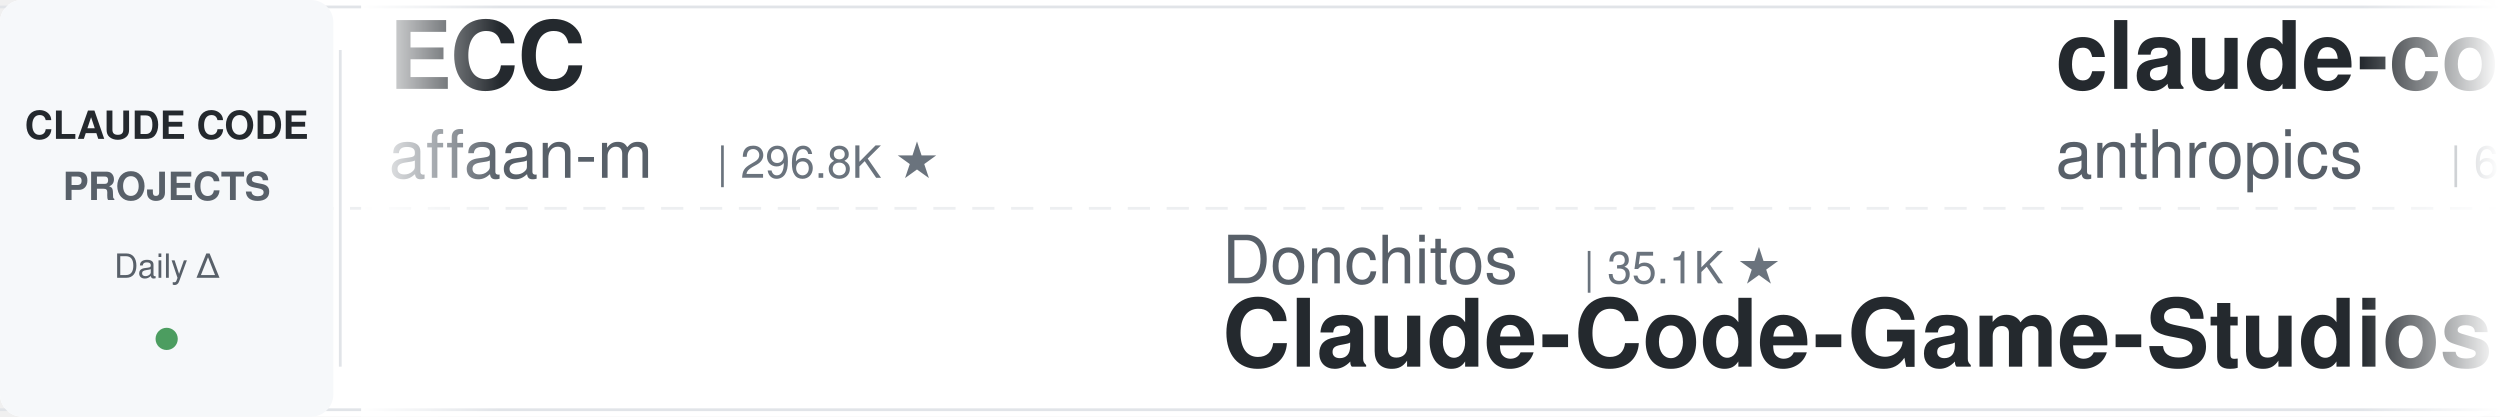
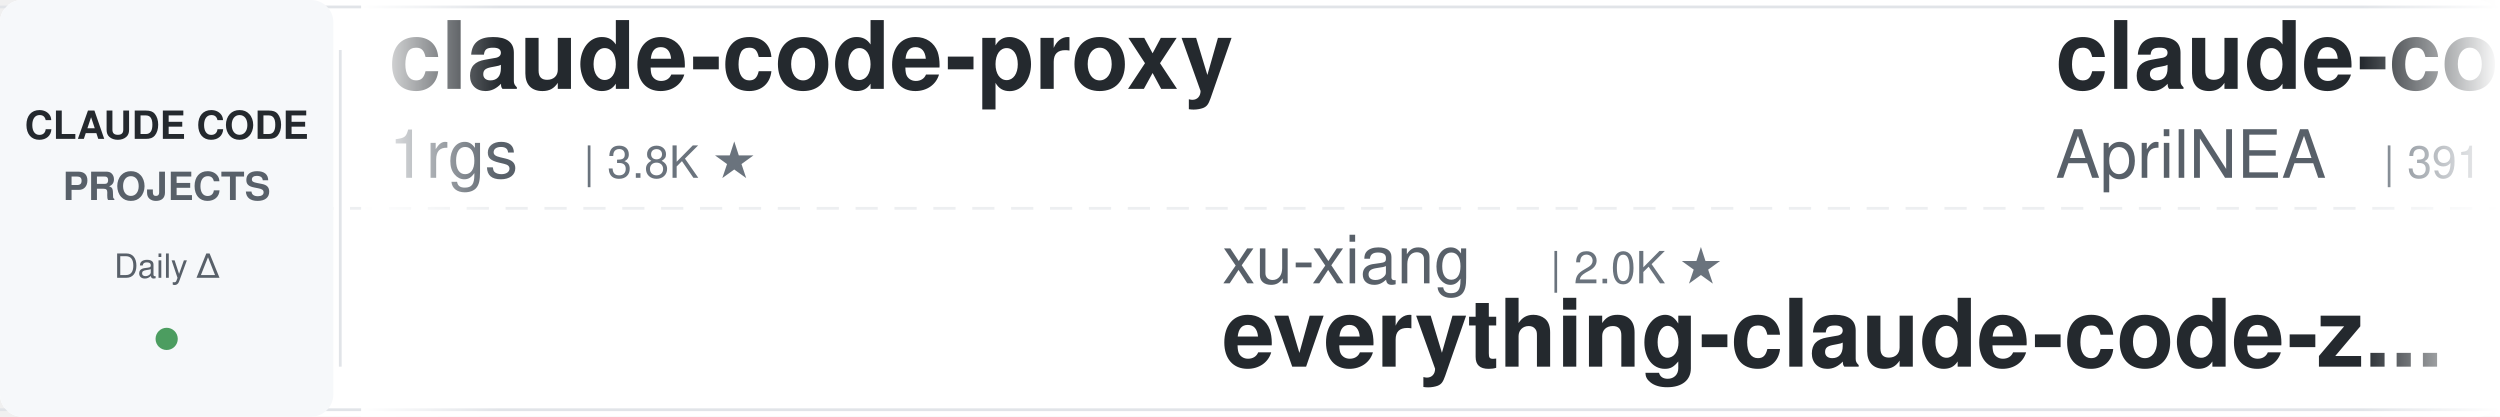
<svg xmlns="http://www.w3.org/2000/svg" width="900" height="150">
  <defs>
    <linearGradient id="leftFade" x1="0%" y1="0%" x2="100%" y2="0%">
      <stop offset="0%" style="stop-color:#ffffff;stop-opacity:1" />
      <stop offset="100%" style="stop-color:#ffffff;stop-opacity:0" />
    </linearGradient>
    <linearGradient id="rightFade" x1="0%" y1="0%" x2="100%" y2="0%">
      <stop offset="0%" style="stop-color:#ffffff;stop-opacity:0" />
      <stop offset="100%" style="stop-color:#ffffff;stop-opacity:1" />
    </linearGradient>
  </defs>
  <rect width="900" height="150" fill="#ffffff" rx="8" />
  <rect x="0" y="2" width="900" height="1" fill="#e1e4e8" />
  <rect x="0" y="147" width="900" height="1" fill="#e1e4e8" />
  <line x1="0" y1="75" x2="900" y2="75" stroke="#e1e4e8" stroke-width="1" stroke-dasharray="8 6" opacity="0.6" />
  <rect x="0" y="0" width="120" height="150" fill="#f6f8fa" rx="8" />
  <text x="60" y="50" font-family="-apple-system, BlinkMacSystemFont, 'Segoe UI', Helvetica, Arial, sans-serif" font-size="14" font-weight="600" fill="#24292e" text-anchor="middle">CLAUDE CODE</text>
  <text x="60" y="72" font-family="-apple-system, BlinkMacSystemFont, 'Segoe UI', Helvetica, Arial, sans-serif" font-size="14" font-weight="600" fill="#586069" text-anchor="middle">PROJECTS</text>
  <text x="60" y="100" font-family="-apple-system, BlinkMacSystemFont, 'Segoe UI', Helvetica, Arial, sans-serif" font-size="12" font-weight="500" fill="#586069" text-anchor="middle">Daily Δ</text>
  <circle cx="60" cy="122" r="4" fill="#22863a" opacity="0.8" />
  <rect x="122" y="18" width="1" height="114" fill="#e1e4e8" />
  <clipPath id="tickerClip">
    <rect x="130" y="0" width="770" height="150" />
  </clipPath>
  <g clip-path="url(#tickerClip)">
    <g id="tickerItems">
      <animateTransform attributeName="transform" attributeType="XML" type="translate" from="0 0" to="-3000 0" dur="54s" repeatCount="indefinite" />
      <g transform="translate(0, 0)">
-         <text x="140" y="32" font-family="-apple-system, BlinkMacSystemFont, 'Segoe UI', Helvetica, Arial, sans-serif" font-size="34" font-weight="600" fill="#24292e">ECC</text>
-         <text x="140" y="64" font-family="-apple-system, BlinkMacSystemFont, 'Segoe UI', Helvetica, Arial, sans-serif" font-size="24" font-weight="400" fill="#586069">affaan-m</text>
-         <text x="258" y="64" font-family="-apple-system, BlinkMacSystemFont, 'Segoe UI', Helvetica, Arial, sans-serif" font-size="16" font-weight="500" fill="#6a737d">| 296.8K ★</text>
+         <text x="140" y="32" font-family="-apple-system, BlinkMacSystemFont, 'Segoe UI', Helvetica, Arial, sans-serif" font-size="34" font-weight="600" fill="#24292e">claude-code-proxy</text>
+         <text x="140" y="64" font-family="-apple-system, BlinkMacSystemFont, 'Segoe UI', Helvetica, Arial, sans-serif" font-size="24" font-weight="400" fill="#586069">1rgs</text>
+         <text x="210" y="64" font-family="-apple-system, BlinkMacSystemFont, 'Segoe UI', Helvetica, Arial, sans-serif" font-size="16" font-weight="500" fill="#6a737d">| 3.8K ★</text>
      </g>
      <g transform="translate(300, 0)">
-         <text x="140" y="102" font-family="-apple-system, BlinkMacSystemFont, 'Segoe UI', Helvetica, Arial, sans-serif" font-size="24" font-weight="400" fill="#586069">Donchitos</text>
-         <text x="270" y="102" font-family="-apple-system, BlinkMacSystemFont, 'Segoe UI', Helvetica, Arial, sans-serif" font-size="16" font-weight="500" fill="#6a737d">| 35.1K ★</text>
-         <text x="140" y="132" font-family="-apple-system, BlinkMacSystemFont, 'Segoe UI', Helvetica, Arial, sans-serif" font-size="34" font-weight="600" fill="#24292e">Claude-Code-Game-Studios</text>
+         <text x="140" y="102" font-family="-apple-system, BlinkMacSystemFont, 'Segoe UI', Helvetica, Arial, sans-serif" font-size="24" font-weight="400" fill="#586069">xu-xiang</text>
+         <text x="258" y="102" font-family="-apple-system, BlinkMacSystemFont, 'Segoe UI', Helvetica, Arial, sans-serif" font-size="16" font-weight="500" fill="#6a737d">| 2.0K ★</text>
+         <text x="140" y="132" font-family="-apple-system, BlinkMacSystemFont, 'Segoe UI', Helvetica, Arial, sans-serif" font-size="34" font-weight="600" fill="#24292e">everything-claude-code-z...</text>
      </g>
      <g transform="translate(600, 0)">
-         <text x="140" y="32" font-family="-apple-system, BlinkMacSystemFont, 'Segoe UI', Helvetica, Arial, sans-serif" font-size="34" font-weight="600" fill="#24292e">claude-code-security-rev...</text>
-         <text x="140" y="64" font-family="-apple-system, BlinkMacSystemFont, 'Segoe UI', Helvetica, Arial, sans-serif" font-size="24" font-weight="400" fill="#586069">anthropics</text>
-         <text x="282" y="64" font-family="-apple-system, BlinkMacSystemFont, 'Segoe UI', Helvetica, Arial, sans-serif" font-size="16" font-weight="500" fill="#6a737d">| 6.7K ★</text>
+         <text x="140" y="32" font-family="-apple-system, BlinkMacSystemFont, 'Segoe UI', Helvetica, Arial, sans-serif" font-size="34" font-weight="600" fill="#24292e">claude-code-source</text>
+         <text x="140" y="64" font-family="-apple-system, BlinkMacSystemFont, 'Segoe UI', Helvetica, Arial, sans-serif" font-size="24" font-weight="400" fill="#586069">AprilNEA</text>
+         <text x="258" y="64" font-family="-apple-system, BlinkMacSystemFont, 'Segoe UI', Helvetica, Arial, sans-serif" font-size="16" font-weight="500" fill="#6a737d">| 391 ★</text>
      </g>
      <g transform="translate(900, 0)">
-         <text x="140" y="102" font-family="-apple-system, BlinkMacSystemFont, 'Segoe UI', Helvetica, Arial, sans-serif" font-size="24" font-weight="400" fill="#586069">lintsinghua</text>
-         <text x="294" y="102" font-family="-apple-system, BlinkMacSystemFont, 'Segoe UI', Helvetica, Arial, sans-serif" font-size="16" font-weight="500" fill="#6a737d">| 4.3K ★</text>
-         <text x="140" y="132" font-family="-apple-system, BlinkMacSystemFont, 'Segoe UI', Helvetica, Arial, sans-serif" font-size="34" font-weight="600" fill="#24292e">claude-code-book</text>
+         <text x="140" y="102" font-family="-apple-system, BlinkMacSystemFont, 'Segoe UI', Helvetica, Arial, sans-serif" font-size="24" font-weight="400" fill="#586069">centminmod</text>
+         <text x="282" y="102" font-family="-apple-system, BlinkMacSystemFont, 'Segoe UI', Helvetica, Arial, sans-serif" font-size="16" font-weight="500" fill="#6a737d">| 2.7K ★</text>
+         <text x="140" y="132" font-family="-apple-system, BlinkMacSystemFont, 'Segoe UI', Helvetica, Arial, sans-serif" font-size="34" font-weight="600" fill="#24292e">my-claude-code-setup</text>
      </g>
      <g transform="translate(1200, 0)">
-         <text x="140" y="32" font-family="-apple-system, BlinkMacSystemFont, 'Segoe UI', Helvetica, Arial, sans-serif" font-size="34" font-weight="600" fill="#24292e">Dive-into-Claude-Code</text>
-         <text x="140" y="64" font-family="-apple-system, BlinkMacSystemFont, 'Segoe UI', Helvetica, Arial, sans-serif" font-size="24" font-weight="400" fill="#586069">VILA-Lab</text>
-         <text x="258" y="64" font-family="-apple-system, BlinkMacSystemFont, 'Segoe UI', Helvetica, Arial, sans-serif" font-size="16" font-weight="500" fill="#6a737d">| 2.2K ★</text>
+         <text x="140" y="32" font-family="-apple-system, BlinkMacSystemFont, 'Segoe UI', Helvetica, Arial, sans-serif" font-size="34" font-weight="600" fill="#24292e">arcads-claude-code-mrpai...</text>
+         <text x="140" y="64" font-family="-apple-system, BlinkMacSystemFont, 'Segoe UI', Helvetica, Arial, sans-serif" font-size="24" font-weight="400" fill="#586069">mrpaidsocial</text>
+         <text x="306" y="64" font-family="-apple-system, BlinkMacSystemFont, 'Segoe UI', Helvetica, Arial, sans-serif" font-size="16" font-weight="500" fill="#6a737d">| 1.7K ★</text>
      </g>
      <g transform="translate(1500, 0)">
-         <text x="140" y="102" font-family="-apple-system, BlinkMacSystemFont, 'Segoe UI', Helvetica, Arial, sans-serif" font-size="24" font-weight="400" fill="#586069">davila7</text>
-         <text x="246" y="102" font-family="-apple-system, BlinkMacSystemFont, 'Segoe UI', Helvetica, Arial, sans-serif" font-size="16" font-weight="500" fill="#6a737d">| 33.1K ★</text>
-         <text x="140" y="132" font-family="-apple-system, BlinkMacSystemFont, 'Segoe UI', Helvetica, Arial, sans-serif" font-size="34" font-weight="600" fill="#24292e">claude-code-templates</text>
-       </g>
-       <g transform="translate(1800, 0)">
-         <text x="140" y="32" font-family="-apple-system, BlinkMacSystemFont, 'Segoe UI', Helvetica, Arial, sans-serif" font-size="34" font-weight="600" fill="#24292e">claude-code-hub</text>
-         <text x="140" y="64" font-family="-apple-system, BlinkMacSystemFont, 'Segoe UI', Helvetica, Arial, sans-serif" font-size="24" font-weight="400" fill="#586069">ding113</text>
-         <text x="246" y="64" font-family="-apple-system, BlinkMacSystemFont, 'Segoe UI', Helvetica, Arial, sans-serif" font-size="16" font-weight="500" fill="#6a737d">| 3.4K ★</text>
-       </g>
-       <g transform="translate(2100, 0)">
-         <text x="140" y="102" font-family="-apple-system, BlinkMacSystemFont, 'Segoe UI', Helvetica, Arial, sans-serif" font-size="24" font-weight="400" fill="#586069">wanshuiyin</text>
-         <text x="282" y="102" font-family="-apple-system, BlinkMacSystemFont, 'Segoe UI', Helvetica, Arial, sans-serif" font-size="16" font-weight="500" fill="#6a737d">| 18.6K ★</text>
-         <text x="140" y="132" font-family="-apple-system, BlinkMacSystemFont, 'Segoe UI', Helvetica, Arial, sans-serif" font-size="34" font-weight="600" fill="#24292e">Auto-claude-code-researc...</text>
-       </g>
-       <g transform="translate(2400, 0)">
-         <text x="140" y="32" font-family="-apple-system, BlinkMacSystemFont, 'Segoe UI', Helvetica, Arial, sans-serif" font-size="34" font-weight="600" fill="#24292e">claude-code-tudou</text>
-         <text x="140" y="64" font-family="-apple-system, BlinkMacSystemFont, 'Segoe UI', Helvetica, Arial, sans-serif" font-size="24" font-weight="400" fill="#586069">AICoderTudou</text>
-         <text x="306" y="64" font-family="-apple-system, BlinkMacSystemFont, 'Segoe UI', Helvetica, Arial, sans-serif" font-size="16" font-weight="500" fill="#6a737d">| 493 ★</text>
-       </g>
-       <g transform="translate(2700, 0)">
        <text x="140" y="102" font-family="-apple-system, BlinkMacSystemFont, 'Segoe UI', Helvetica, Arial, sans-serif" font-size="24" font-weight="400" fill="#586069">shanraisshan</text>
        <text x="306" y="102" font-family="-apple-system, BlinkMacSystemFont, 'Segoe UI', Helvetica, Arial, sans-serif" font-size="16" font-weight="500" fill="#6a737d">| 68.5K ★</text>
        <text x="140" y="132" font-family="-apple-system, BlinkMacSystemFont, 'Segoe UI', Helvetica, Arial, sans-serif" font-size="34" font-weight="600" fill="#24292e">claude-code-best-practic...</text>
      </g>
+       <g transform="translate(1800, 0)">
+         <text x="140" y="32" font-family="-apple-system, BlinkMacSystemFont, 'Segoe UI', Helvetica, Arial, sans-serif" font-size="34" font-weight="600" fill="#24292e">awesome-claude-code-plug...</text>
+         <text x="140" y="64" font-family="-apple-system, BlinkMacSystemFont, 'Segoe UI', Helvetica, Arial, sans-serif" font-size="24" font-weight="400" fill="#586069">ccplugins</text>
+         <text x="270" y="64" font-family="-apple-system, BlinkMacSystemFont, 'Segoe UI', Helvetica, Arial, sans-serif" font-size="16" font-weight="500" fill="#6a737d">| 997 ★</text>
+       </g>
+       <g transform="translate(2100, 0)">
+         <text x="140" y="102" font-family="-apple-system, BlinkMacSystemFont, 'Segoe UI', Helvetica, Arial, sans-serif" font-size="24" font-weight="400" fill="#586069">liuup</text>
+         <text x="222" y="102" font-family="-apple-system, BlinkMacSystemFont, 'Segoe UI', Helvetica, Arial, sans-serif" font-size="16" font-weight="500" fill="#6a737d">| 4.1K ★</text>
+         <text x="140" y="132" font-family="-apple-system, BlinkMacSystemFont, 'Segoe UI', Helvetica, Arial, sans-serif" font-size="34" font-weight="600" fill="#24292e">claude-code-analysis</text>
+       </g>
+       <g transform="translate(2400, 0)">
+         <text x="140" y="32" font-family="-apple-system, BlinkMacSystemFont, 'Segoe UI', Helvetica, Arial, sans-serif" font-size="34" font-weight="600" fill="#24292e">Claude-Code-Game-Studios</text>
+         <text x="140" y="64" font-family="-apple-system, BlinkMacSystemFont, 'Segoe UI', Helvetica, Arial, sans-serif" font-size="24" font-weight="400" fill="#586069">Donchitos</text>
+         <text x="270" y="64" font-family="-apple-system, BlinkMacSystemFont, 'Segoe UI', Helvetica, Arial, sans-serif" font-size="16" font-weight="500" fill="#6a737d">| 35.3K ★</text>
+       </g>
+       <g transform="translate(2700, 0)">
+         <text x="140" y="102" font-family="-apple-system, BlinkMacSystemFont, 'Segoe UI', Helvetica, Arial, sans-serif" font-size="24" font-weight="400" fill="#586069">andrew-kramer-inno</text>
+         <text x="378" y="102" font-family="-apple-system, BlinkMacSystemFont, 'Segoe UI', Helvetica, Arial, sans-serif" font-size="16" font-weight="500" fill="#6a737d">| 595 ★</text>
+         <text x="140" y="132" font-family="-apple-system, BlinkMacSystemFont, 'Segoe UI', Helvetica, Arial, sans-serif" font-size="34" font-weight="600" fill="#24292e">claude-code-source-build</text>
+       </g>
      <g transform="translate(3000, 0)">
-         <text x="140" y="32" font-family="-apple-system, BlinkMacSystemFont, 'Segoe UI', Helvetica, Arial, sans-serif" font-size="34" font-weight="600" fill="#24292e">ECC</text>
-         <text x="140" y="64" font-family="-apple-system, BlinkMacSystemFont, 'Segoe UI', Helvetica, Arial, sans-serif" font-size="24" font-weight="400" fill="#586069">affaan-m</text>
-         <text x="258" y="64" font-family="-apple-system, BlinkMacSystemFont, 'Segoe UI', Helvetica, Arial, sans-serif" font-size="16" font-weight="500" fill="#6a737d">| 296.8K ★</text>
+         <text x="140" y="32" font-family="-apple-system, BlinkMacSystemFont, 'Segoe UI', Helvetica, Arial, sans-serif" font-size="34" font-weight="600" fill="#24292e">claude-code-proxy</text>
+         <text x="140" y="64" font-family="-apple-system, BlinkMacSystemFont, 'Segoe UI', Helvetica, Arial, sans-serif" font-size="24" font-weight="400" fill="#586069">1rgs</text>
+         <text x="210" y="64" font-family="-apple-system, BlinkMacSystemFont, 'Segoe UI', Helvetica, Arial, sans-serif" font-size="16" font-weight="500" fill="#6a737d">| 3.8K ★</text>
      </g>
      <g transform="translate(3300, 0)">
-         <text x="140" y="102" font-family="-apple-system, BlinkMacSystemFont, 'Segoe UI', Helvetica, Arial, sans-serif" font-size="24" font-weight="400" fill="#586069">Donchitos</text>
-         <text x="270" y="102" font-family="-apple-system, BlinkMacSystemFont, 'Segoe UI', Helvetica, Arial, sans-serif" font-size="16" font-weight="500" fill="#6a737d">| 35.1K ★</text>
-         <text x="140" y="132" font-family="-apple-system, BlinkMacSystemFont, 'Segoe UI', Helvetica, Arial, sans-serif" font-size="34" font-weight="600" fill="#24292e">Claude-Code-Game-Studios</text>
+         <text x="140" y="102" font-family="-apple-system, BlinkMacSystemFont, 'Segoe UI', Helvetica, Arial, sans-serif" font-size="24" font-weight="400" fill="#586069">xu-xiang</text>
+         <text x="258" y="102" font-family="-apple-system, BlinkMacSystemFont, 'Segoe UI', Helvetica, Arial, sans-serif" font-size="16" font-weight="500" fill="#6a737d">| 2.0K ★</text>
+         <text x="140" y="132" font-family="-apple-system, BlinkMacSystemFont, 'Segoe UI', Helvetica, Arial, sans-serif" font-size="34" font-weight="600" fill="#24292e">everything-claude-code-z...</text>
      </g>
      <g transform="translate(3600, 0)">
-         <text x="140" y="32" font-family="-apple-system, BlinkMacSystemFont, 'Segoe UI', Helvetica, Arial, sans-serif" font-size="34" font-weight="600" fill="#24292e">claude-code-security-rev...</text>
-         <text x="140" y="64" font-family="-apple-system, BlinkMacSystemFont, 'Segoe UI', Helvetica, Arial, sans-serif" font-size="24" font-weight="400" fill="#586069">anthropics</text>
-         <text x="282" y="64" font-family="-apple-system, BlinkMacSystemFont, 'Segoe UI', Helvetica, Arial, sans-serif" font-size="16" font-weight="500" fill="#6a737d">| 6.7K ★</text>
+         <text x="140" y="32" font-family="-apple-system, BlinkMacSystemFont, 'Segoe UI', Helvetica, Arial, sans-serif" font-size="34" font-weight="600" fill="#24292e">claude-code-source</text>
+         <text x="140" y="64" font-family="-apple-system, BlinkMacSystemFont, 'Segoe UI', Helvetica, Arial, sans-serif" font-size="24" font-weight="400" fill="#586069">AprilNEA</text>
+         <text x="258" y="64" font-family="-apple-system, BlinkMacSystemFont, 'Segoe UI', Helvetica, Arial, sans-serif" font-size="16" font-weight="500" fill="#6a737d">| 391 ★</text>
      </g>
      <g transform="translate(3900, 0)">
-         <text x="140" y="102" font-family="-apple-system, BlinkMacSystemFont, 'Segoe UI', Helvetica, Arial, sans-serif" font-size="24" font-weight="400" fill="#586069">lintsinghua</text>
-         <text x="294" y="102" font-family="-apple-system, BlinkMacSystemFont, 'Segoe UI', Helvetica, Arial, sans-serif" font-size="16" font-weight="500" fill="#6a737d">| 4.3K ★</text>
-         <text x="140" y="132" font-family="-apple-system, BlinkMacSystemFont, 'Segoe UI', Helvetica, Arial, sans-serif" font-size="34" font-weight="600" fill="#24292e">claude-code-book</text>
+         <text x="140" y="102" font-family="-apple-system, BlinkMacSystemFont, 'Segoe UI', Helvetica, Arial, sans-serif" font-size="24" font-weight="400" fill="#586069">centminmod</text>
+         <text x="282" y="102" font-family="-apple-system, BlinkMacSystemFont, 'Segoe UI', Helvetica, Arial, sans-serif" font-size="16" font-weight="500" fill="#6a737d">| 2.7K ★</text>
+         <text x="140" y="132" font-family="-apple-system, BlinkMacSystemFont, 'Segoe UI', Helvetica, Arial, sans-serif" font-size="34" font-weight="600" fill="#24292e">my-claude-code-setup</text>
      </g>
    </g>
  </g>
  <rect x="130" y="0" width="50" height="150" fill="url(#leftFade)" />
  <rect x="850" y="0" width="50" height="150" fill="url(#rightFade)" />
</svg>
